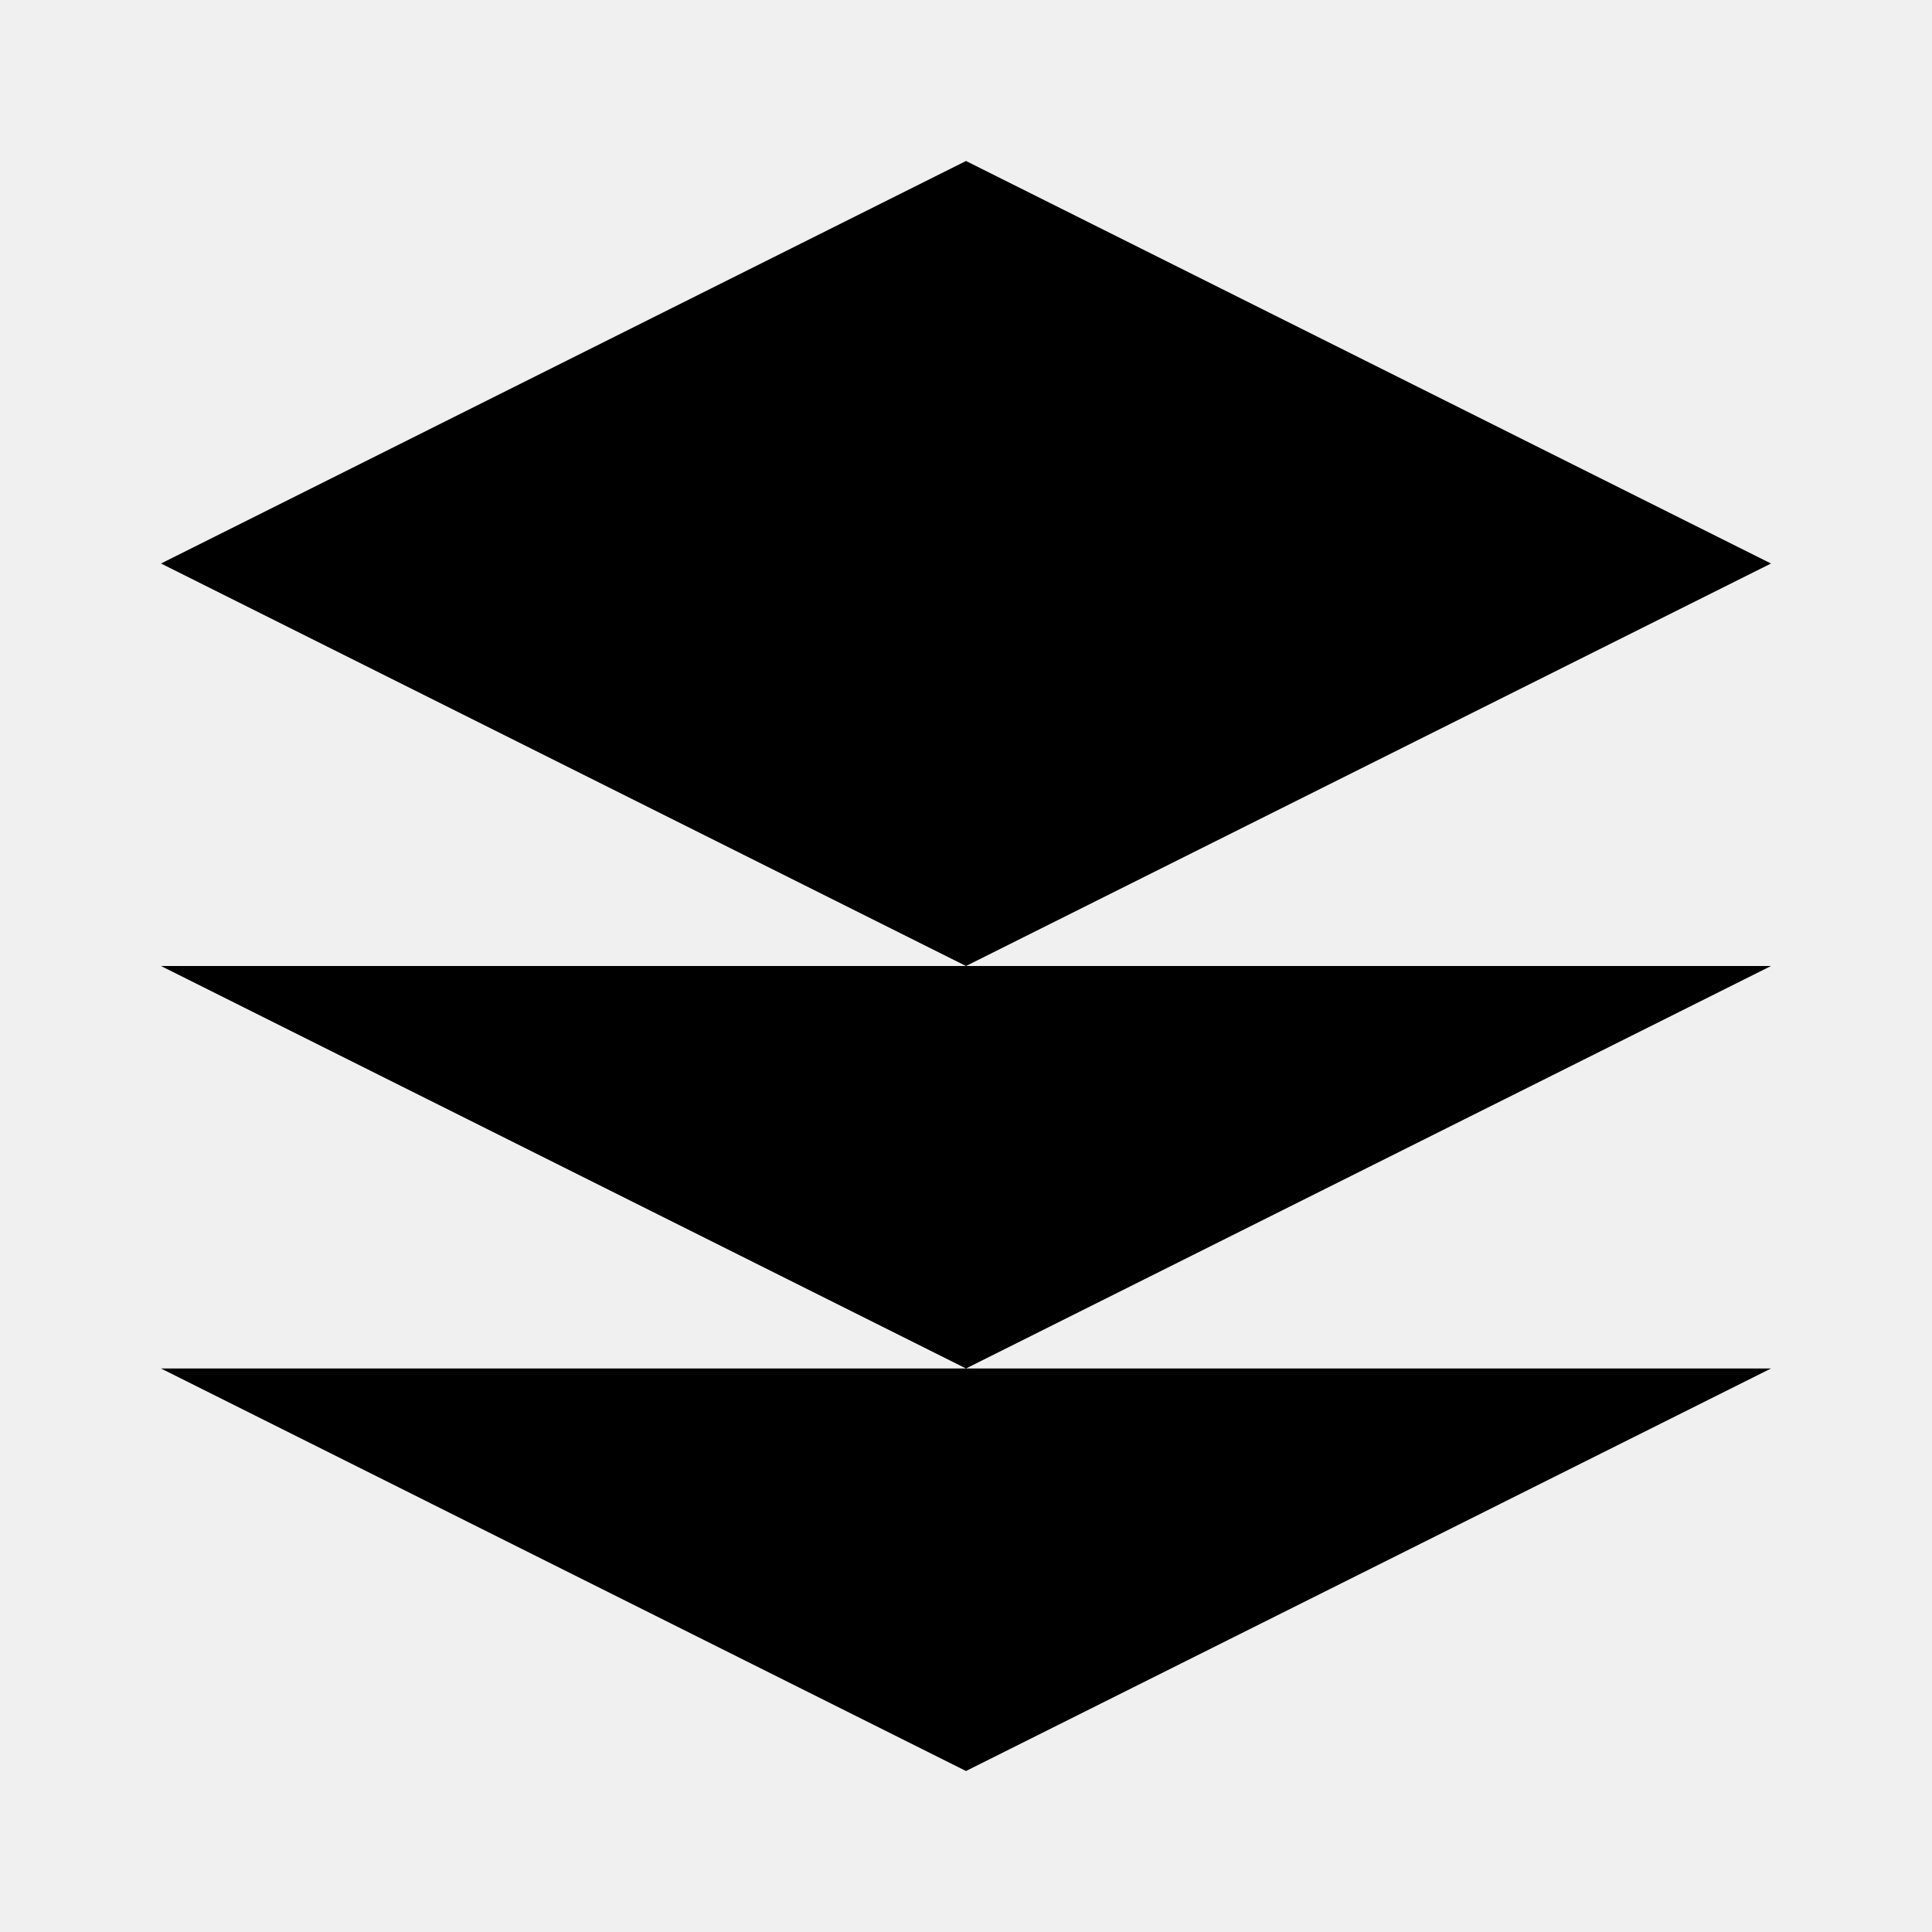
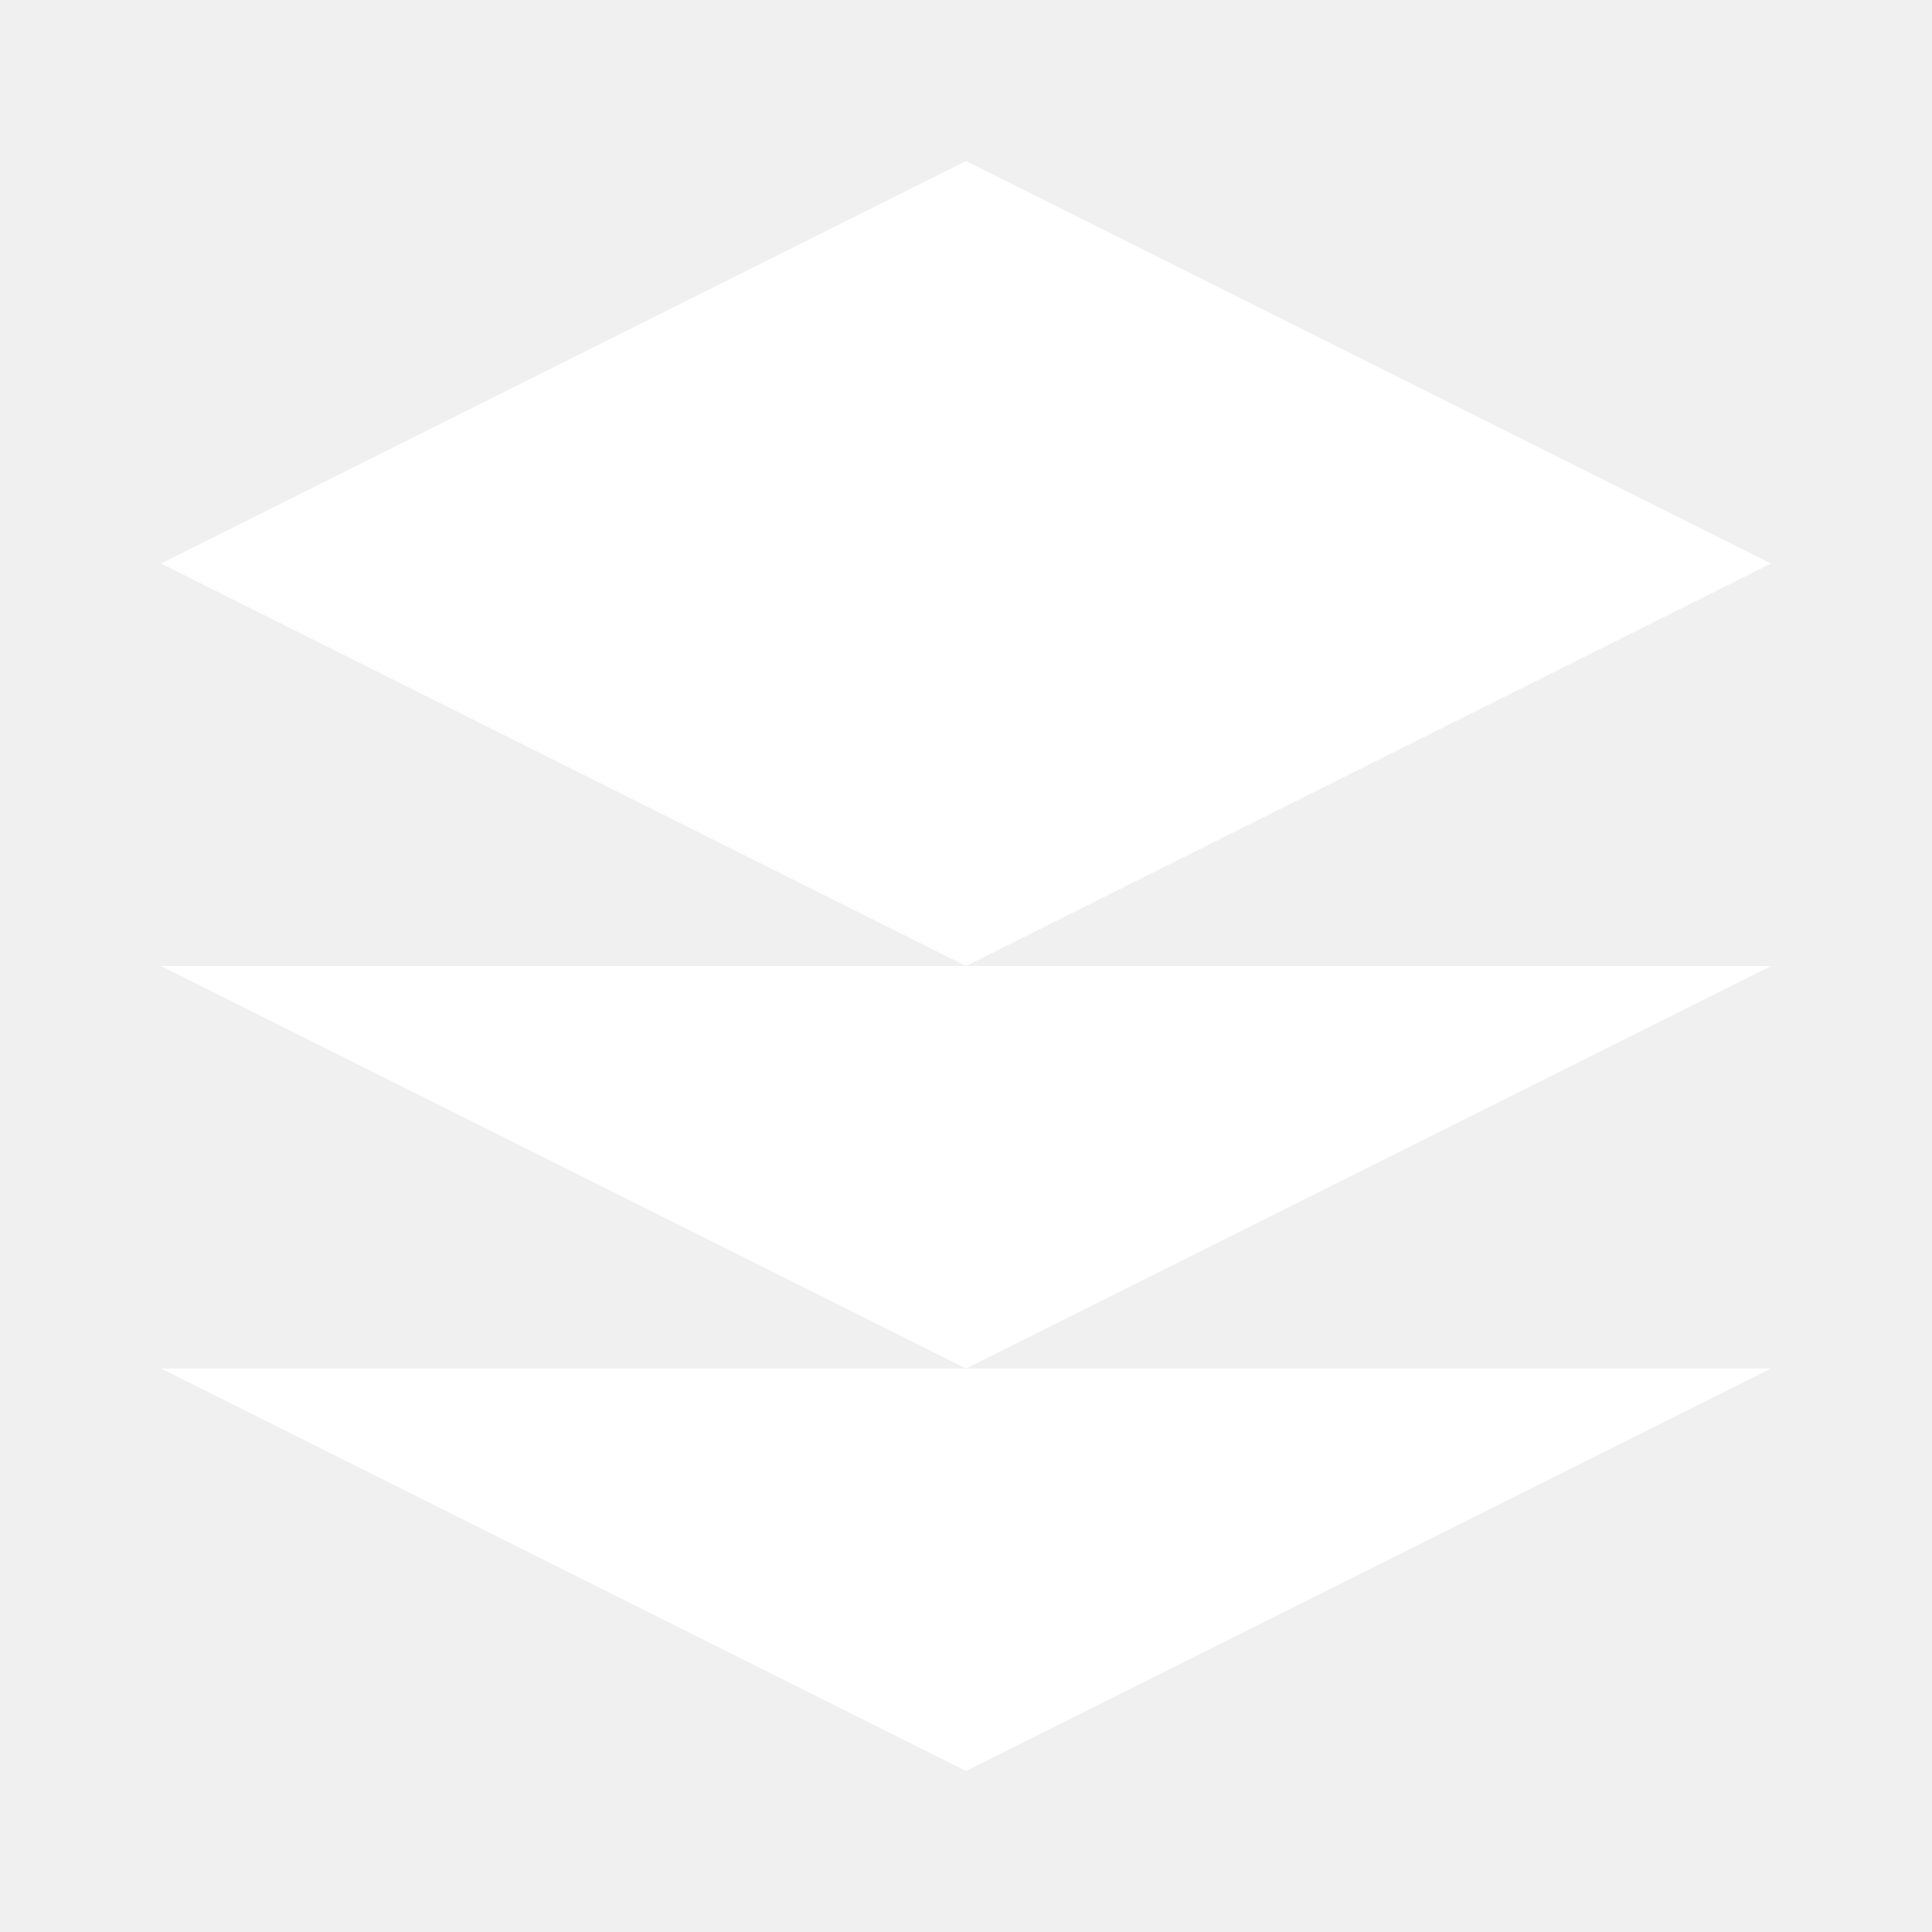
- <svg xmlns="http://www.w3.org/2000/svg" viewBox="0 0 24 24" fill="currentColor">
+ <svg xmlns="http://www.w3.org/2000/svg" viewBox="0 0 24 24" fill="#fff">
  <path d="M12 2L2 7l10 5 10-5-10-5zM2 17l10 5 10-5M2 12l10 5 10-5" />
</svg>
